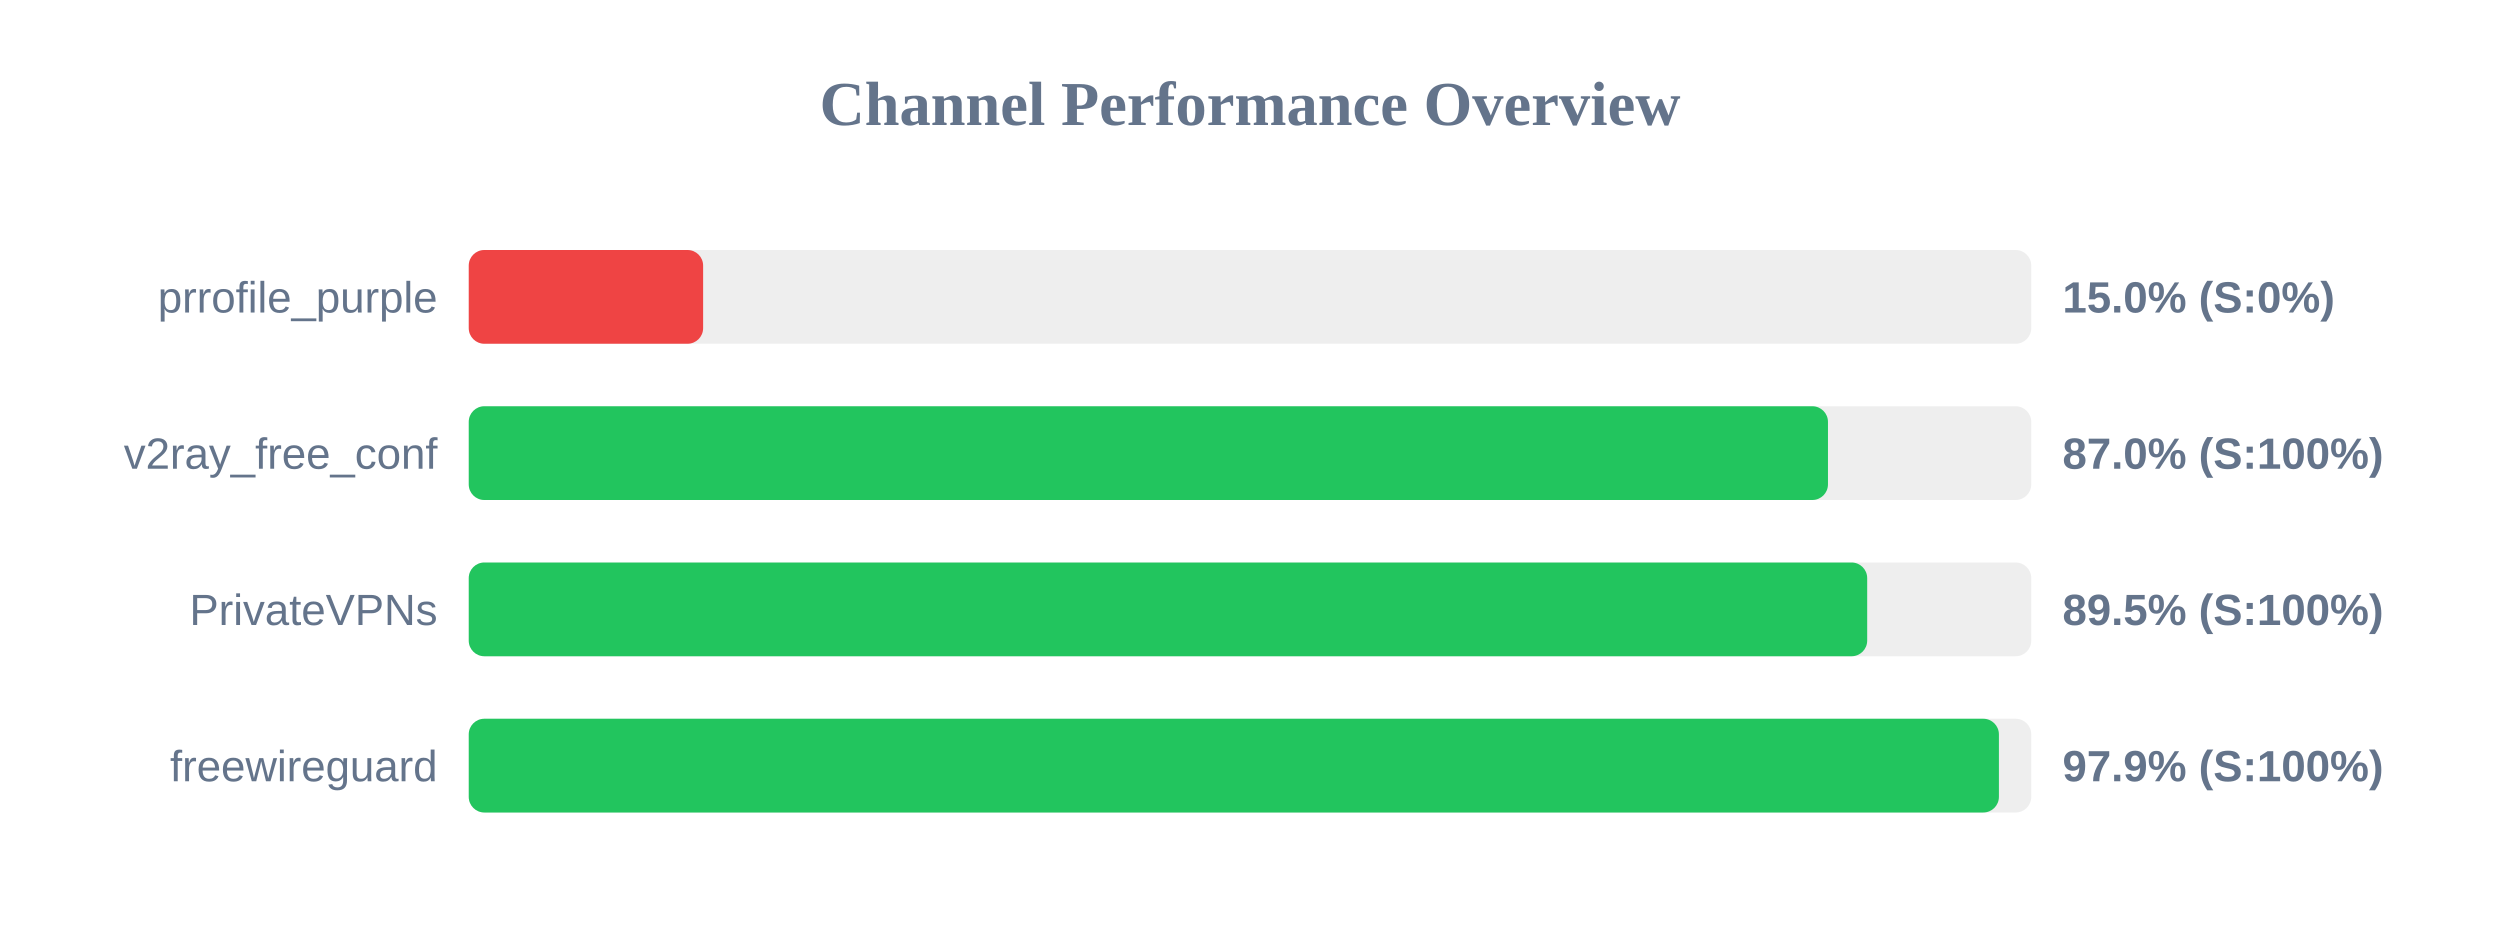
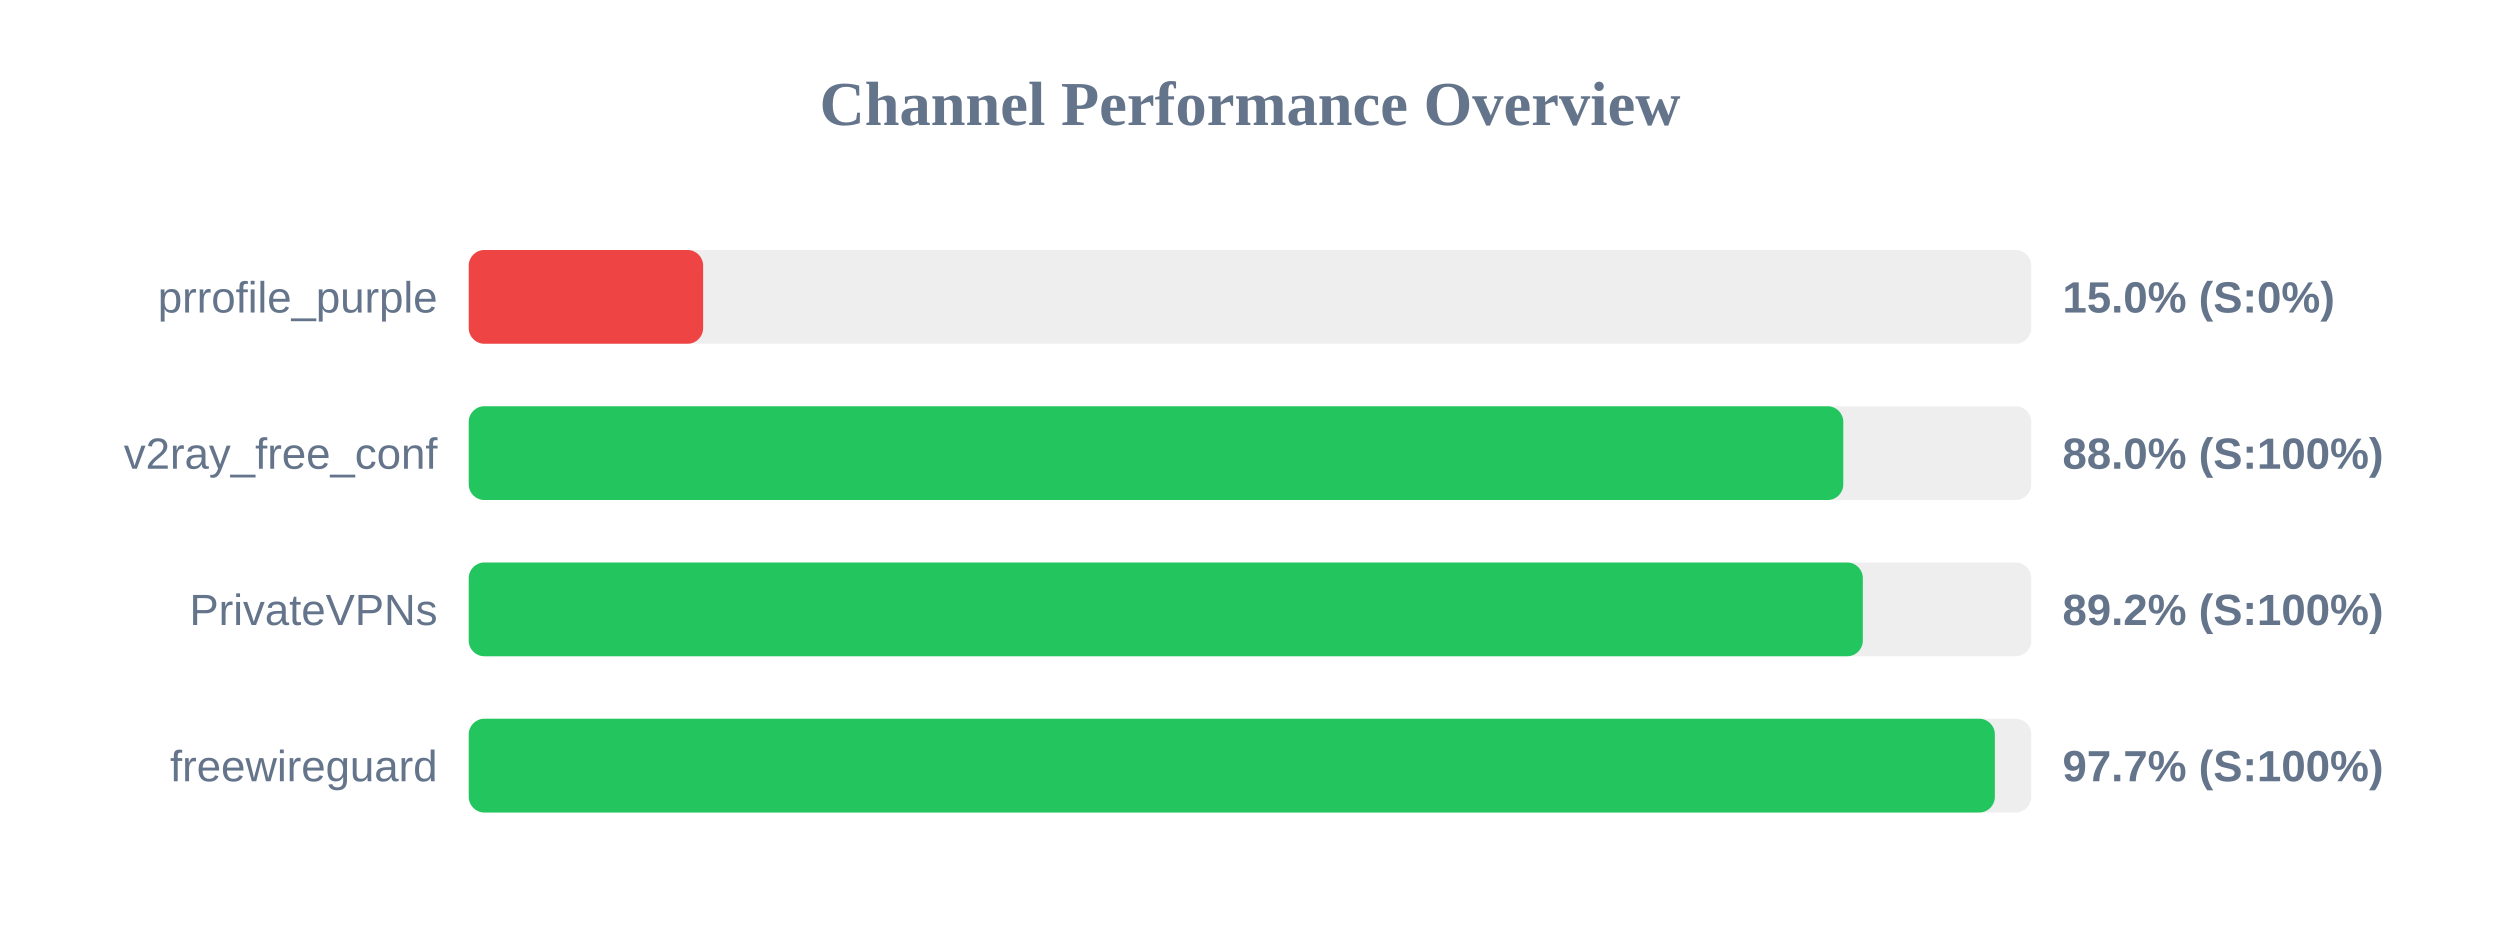
<svg xmlns="http://www.w3.org/2000/svg" width="800" height="300" version="1.1">
  <style>
        .row { font: 14px Arial; fill: #64748b; }
        .score { font: bold 14px Arial; fill: #64748b; }
    </style>
  <text x="400" y="40" text-anchor="middle" font-size="20px" font-weight="bold" fill="#64748b">Channel Performance Overview</text>
  <rect x="150" y="80" width="500" height="30" fill="#eee" rx="5" />
  <rect x="150" y="80" width="75.0" height="30" fill="#ef4444" rx="5" />
  <text x="140" y="100" text-anchor="end" class="row">prrofile_purple</text>
  <text x="660" y="100" text-anchor="start" class="score">15.0% (S:0%)</text>
  <rect x="150" y="130" width="500" height="30" fill="#eee" rx="5" />
-   <rect x="150" y="130" width="434.95" height="30" fill="#22c55e" rx="5" />
+   <rect x="150" y="130" width="439.85" height="30" fill="#22c55e" rx="5" />
  <text x="140" y="150" text-anchor="end" class="row">v2ray_free_conf</text>
-   <text x="660" y="150" text-anchor="start" class="score">87.0% (S:100%)</text>
+   <text x="660" y="150" text-anchor="start" class="score">88.0% (S:100%)</text>
  <rect x="150" y="180" width="500" height="30" fill="#eee" rx="5" />
-   <rect x="150" y="180" width="447.5" height="30" fill="#22c55e" rx="5" />
+   <rect x="150" y="180" width="446.1" height="30" fill="#22c55e" rx="5" />
  <text x="140" y="200" text-anchor="end" class="row">PrivateVPNs</text>
-   <text x="660" y="200" text-anchor="start" class="score">89.5% (S:100%)</text>
+   <text x="660" y="200" text-anchor="start" class="score">89.2% (S:100%)</text>
  <rect x="150" y="230" width="500" height="30" fill="#eee" rx="5" />
-   <rect x="150" y="230" width="489.65" height="30" fill="#22c55e" rx="5" />
+   <rect x="150" y="230" width="488.35" height="30" fill="#22c55e" rx="5" />
  <text x="140" y="250" text-anchor="end" class="row">freewireguard</text>
-   <text x="660" y="250" text-anchor="start" class="score">97.9% (S:100%)</text>
+   <text x="660" y="250" text-anchor="start" class="score">97.7% (S:100%)</text>
</svg>
